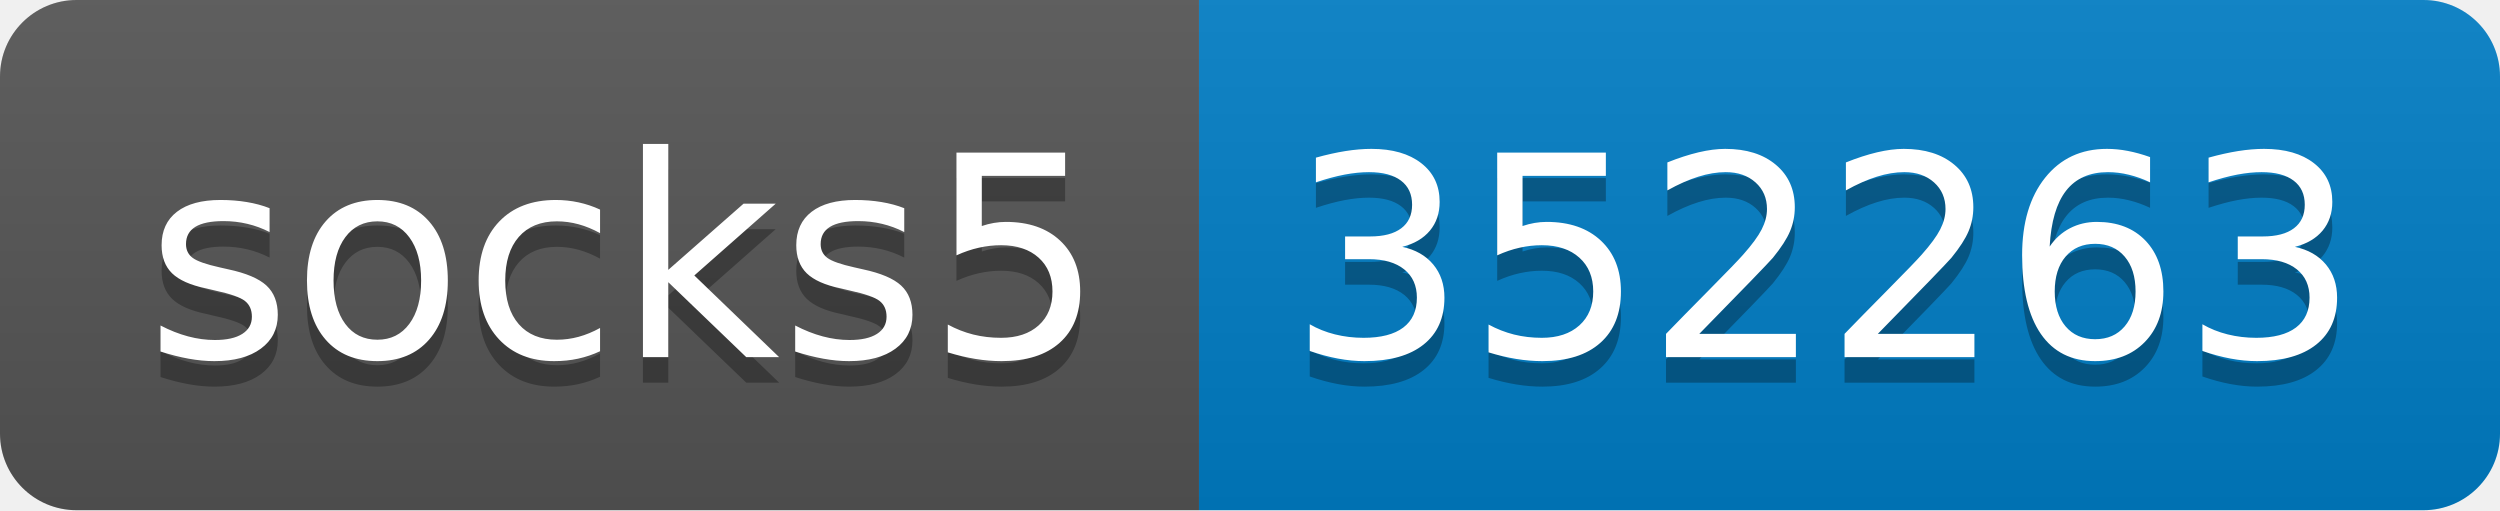
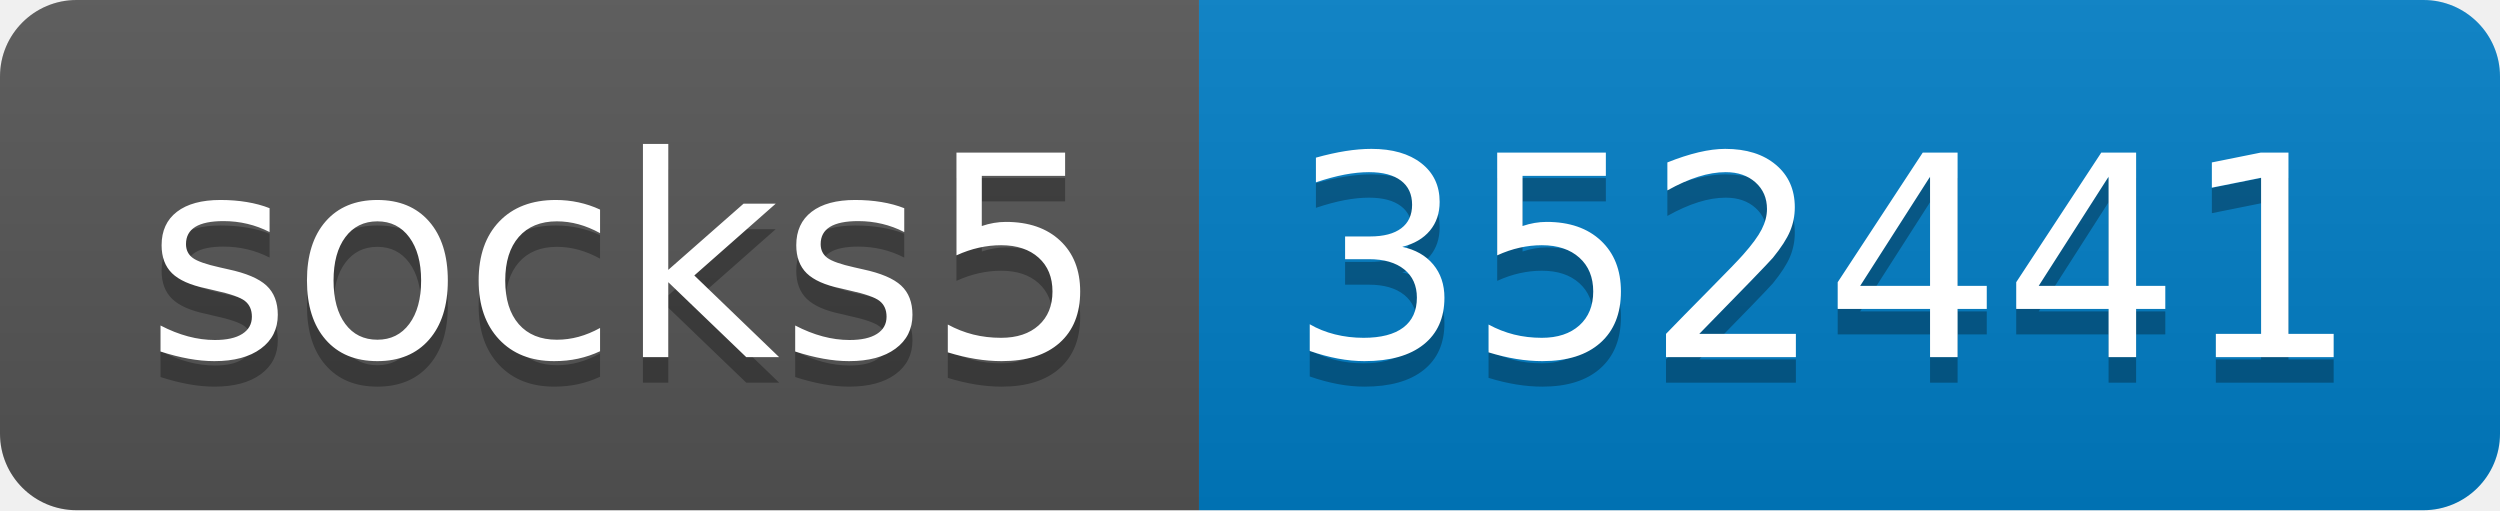
- <svg xmlns="http://www.w3.org/2000/svg" width="98" height="20" role="img" aria-label="socks5: 352263">
+ <svg xmlns="http://www.w3.org/2000/svg" width="98" height="20" role="img" aria-label="socks5: 352441">
  <linearGradient id="s" x2="0" y2="100%">
    <stop offset="0" stop-color="#bbb" stop-opacity=".1" />
    <stop offset="1" stop-opacity=".1" />
  </linearGradient>
  <clipPath id="r">
    <rect width="98" height="20" rx="3" fill="#fff" />
  </clipPath>
  <g clip-path="url(#r)">
    <rect width="47" height="20" fill="#555" />
    <rect x="47" width="51" height="20" fill="#007ec6" />
    <rect width="98" height="20" fill="url(#s)" />
  </g>
  <g fill="#fff" text-anchor="middle" font-family="Verdana,Geneva,DejaVu Sans,sans-serif" text-rendering="geometricPrecision" font-size="110">
    <text aria-hidden="true" x="245" y="150" fill="#010101" fill-opacity=".3" transform="scale(.1)" textLength="370">socks5</text>
    <text x="245" y="140" transform="scale(.1)" fill="#fff" textLength="370">socks5</text>
-     <text aria-hidden="true" x="715" y="150" fill="#010101" fill-opacity=".3" transform="scale(.1)" textLength="410">352263</text>
-     <text x="715" y="140" transform="scale(.1)" fill="#fff" textLength="410">352263</text>
+     <text aria-hidden="true" x="715" y="150" fill="#010101" fill-opacity=".3" transform="scale(.1)" textLength="410">352441</text>
+     <text x="715" y="140" transform="scale(.1)" fill="#fff" textLength="410">352441</text>
  </g>
</svg>
